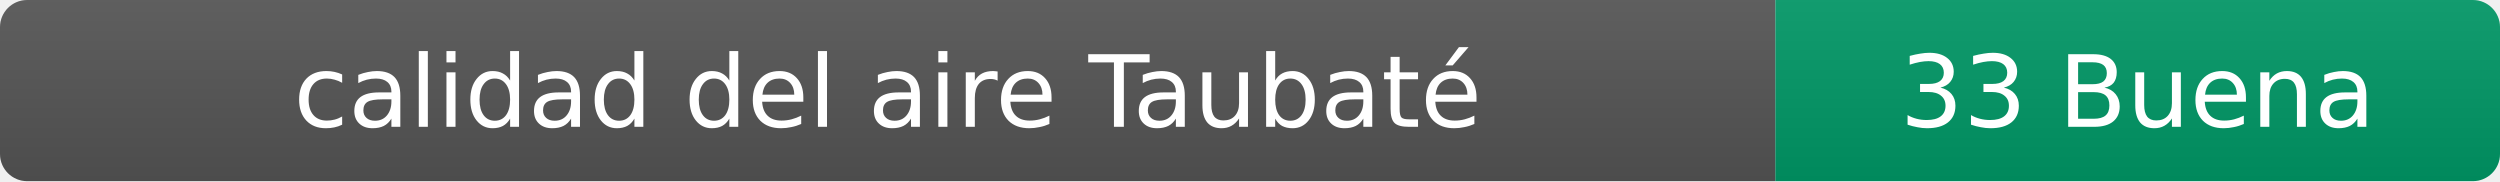
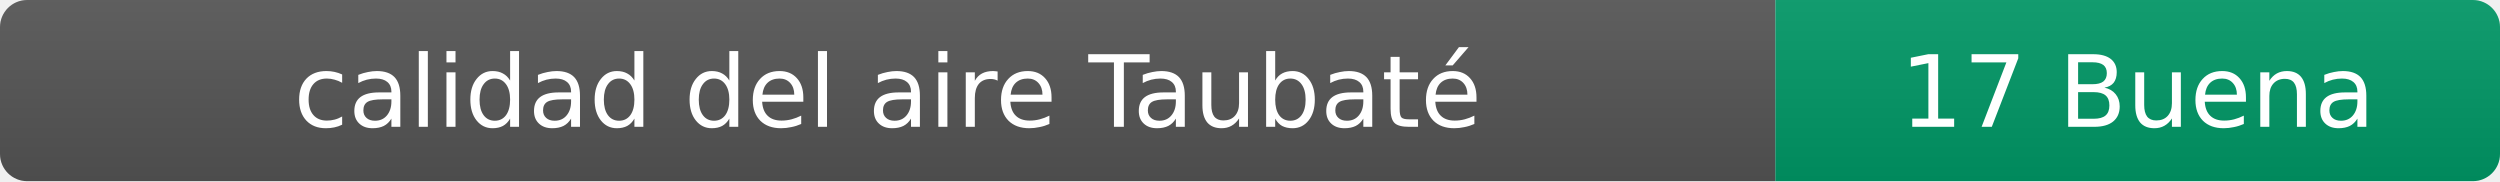
- <svg xmlns="http://www.w3.org/2000/svg" width="276" height="20" role="img" aria-label="calidad del aire: 33 Buena">
+ <svg xmlns="http://www.w3.org/2000/svg" width="276" height="20" role="img" aria-label="calidad del aire: 17 Buena">
  <linearGradient id="s" x2="0" y2="100%">
    <stop offset="0" stop-color="#bbb" stop-opacity=".1" />
    <stop offset="1" stop-opacity=".1" />
  </linearGradient>
  <clipPath id="r">
    <rect width="276" height="20" rx="3" fill="#fff" />
  </clipPath>
  <g clip-path="url(#r)">
    <rect width="196" height="20" fill="#555" />
    <rect x="196" width="80" height="20" fill="#009966" />
    <rect width="276" height="20" fill="url(#s)" />
  </g>
  <g fill="#fff" text-anchor="middle" font-family="Verdana,Geneva,DejaVu Sans,sans-serif" font-size="11">
    <text x="98" y="14">calidad del aire Taubaté</text>
-     <text x="236" y="14">33 Buena</text>
+     <text x="236" y="14">17 Buena</text>
  </g>
</svg>
